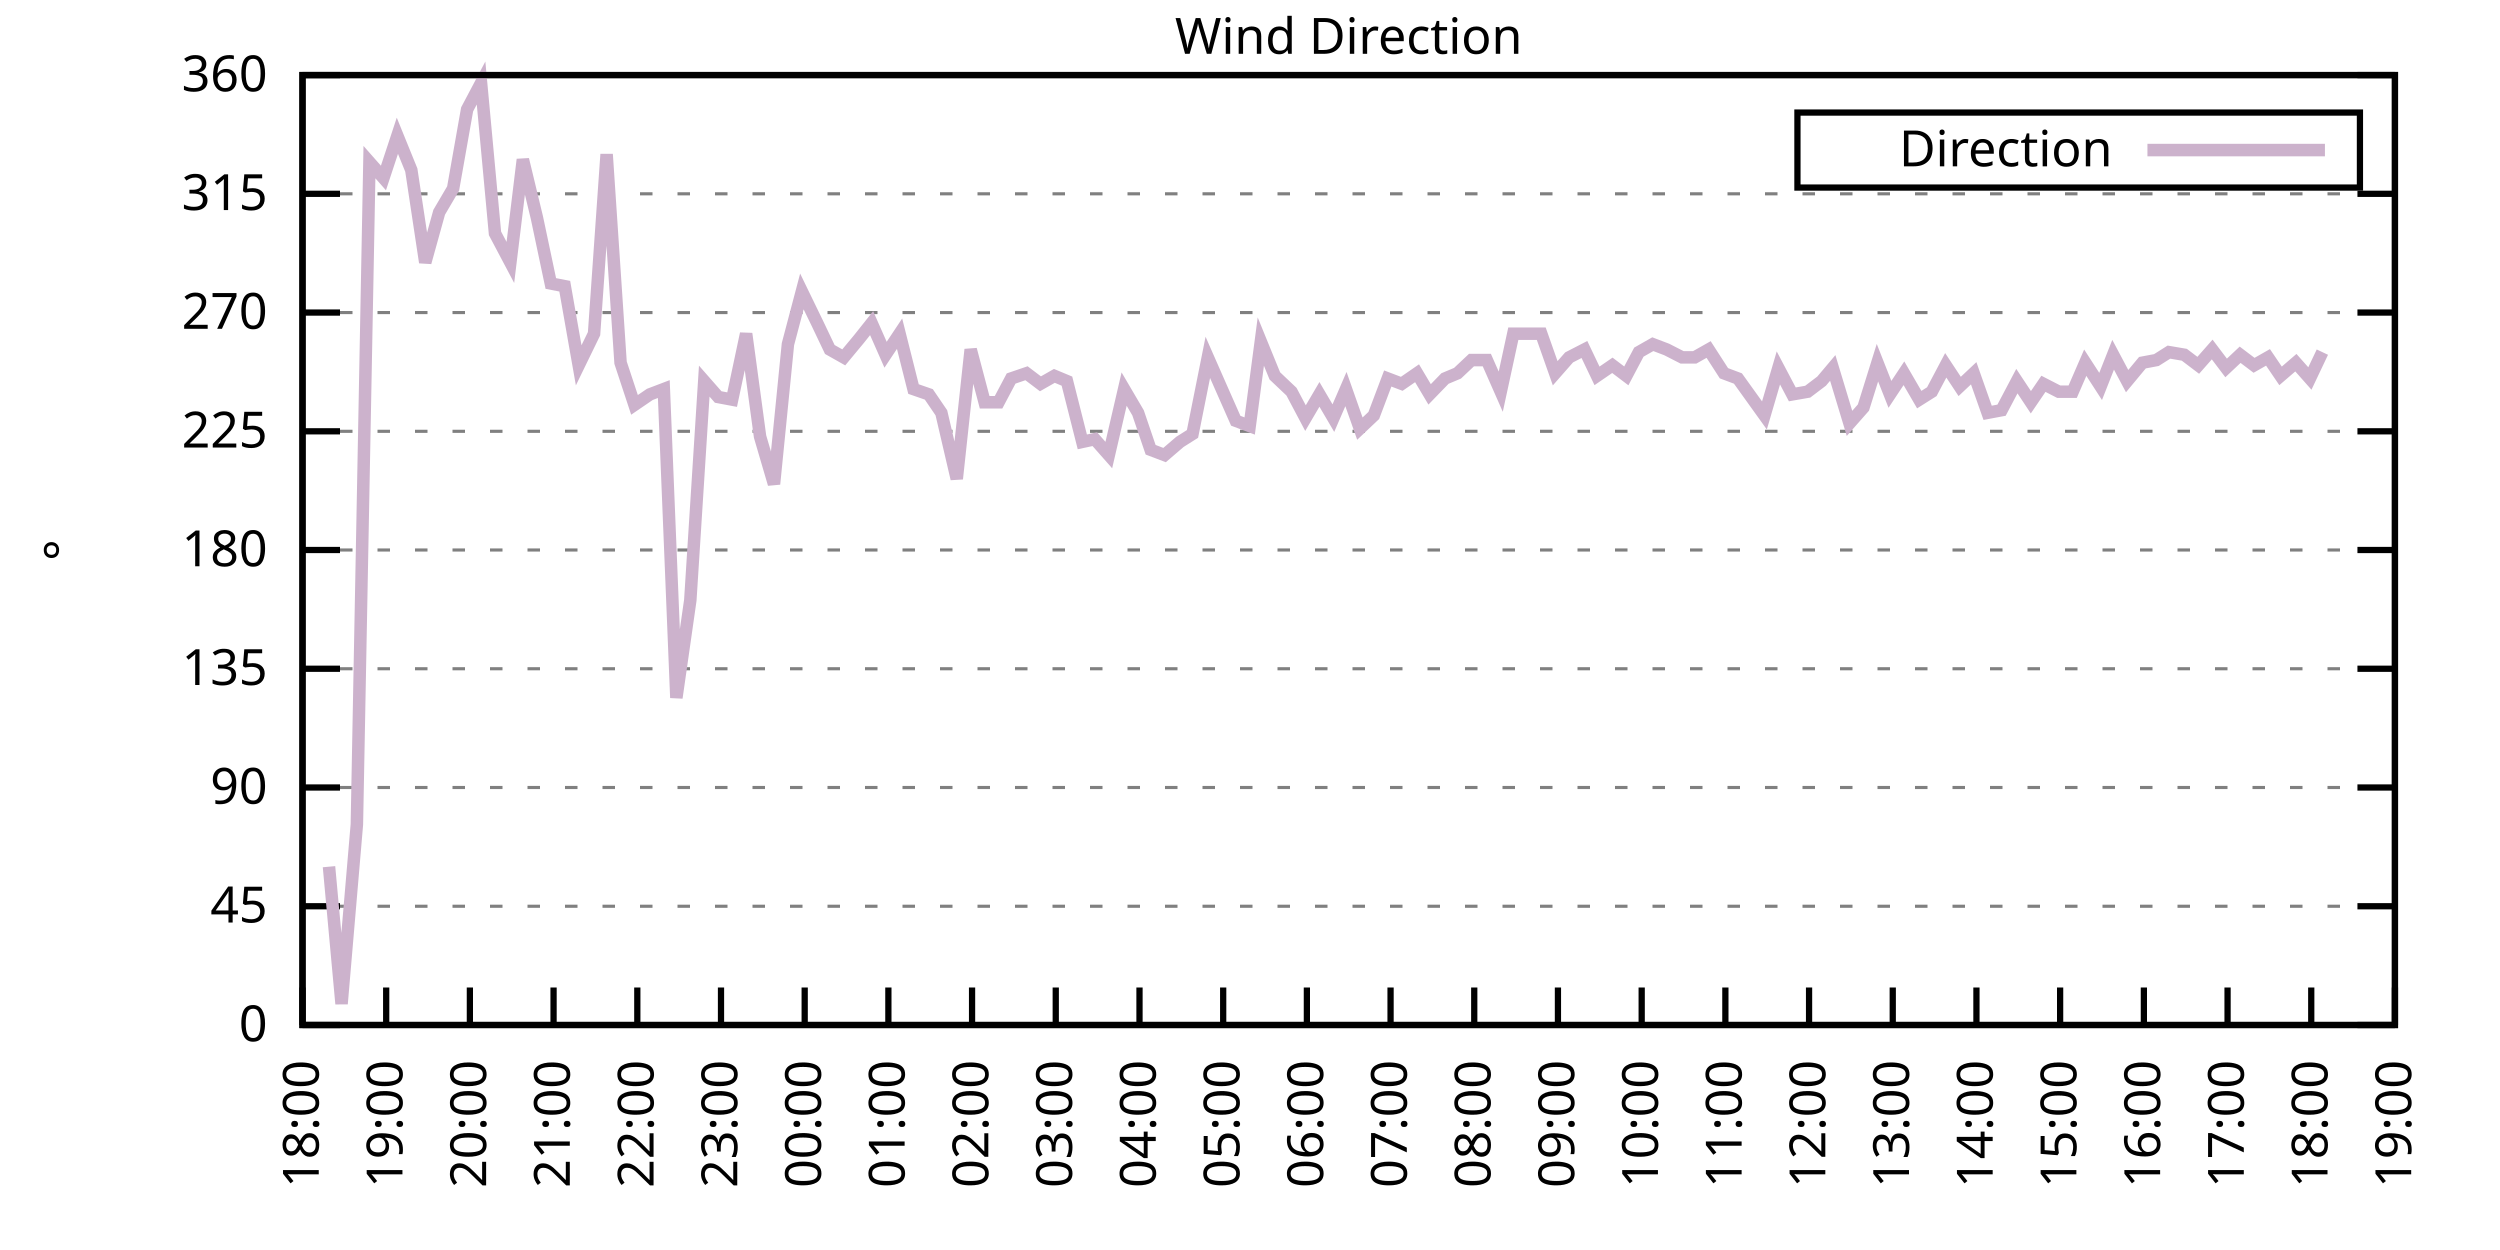
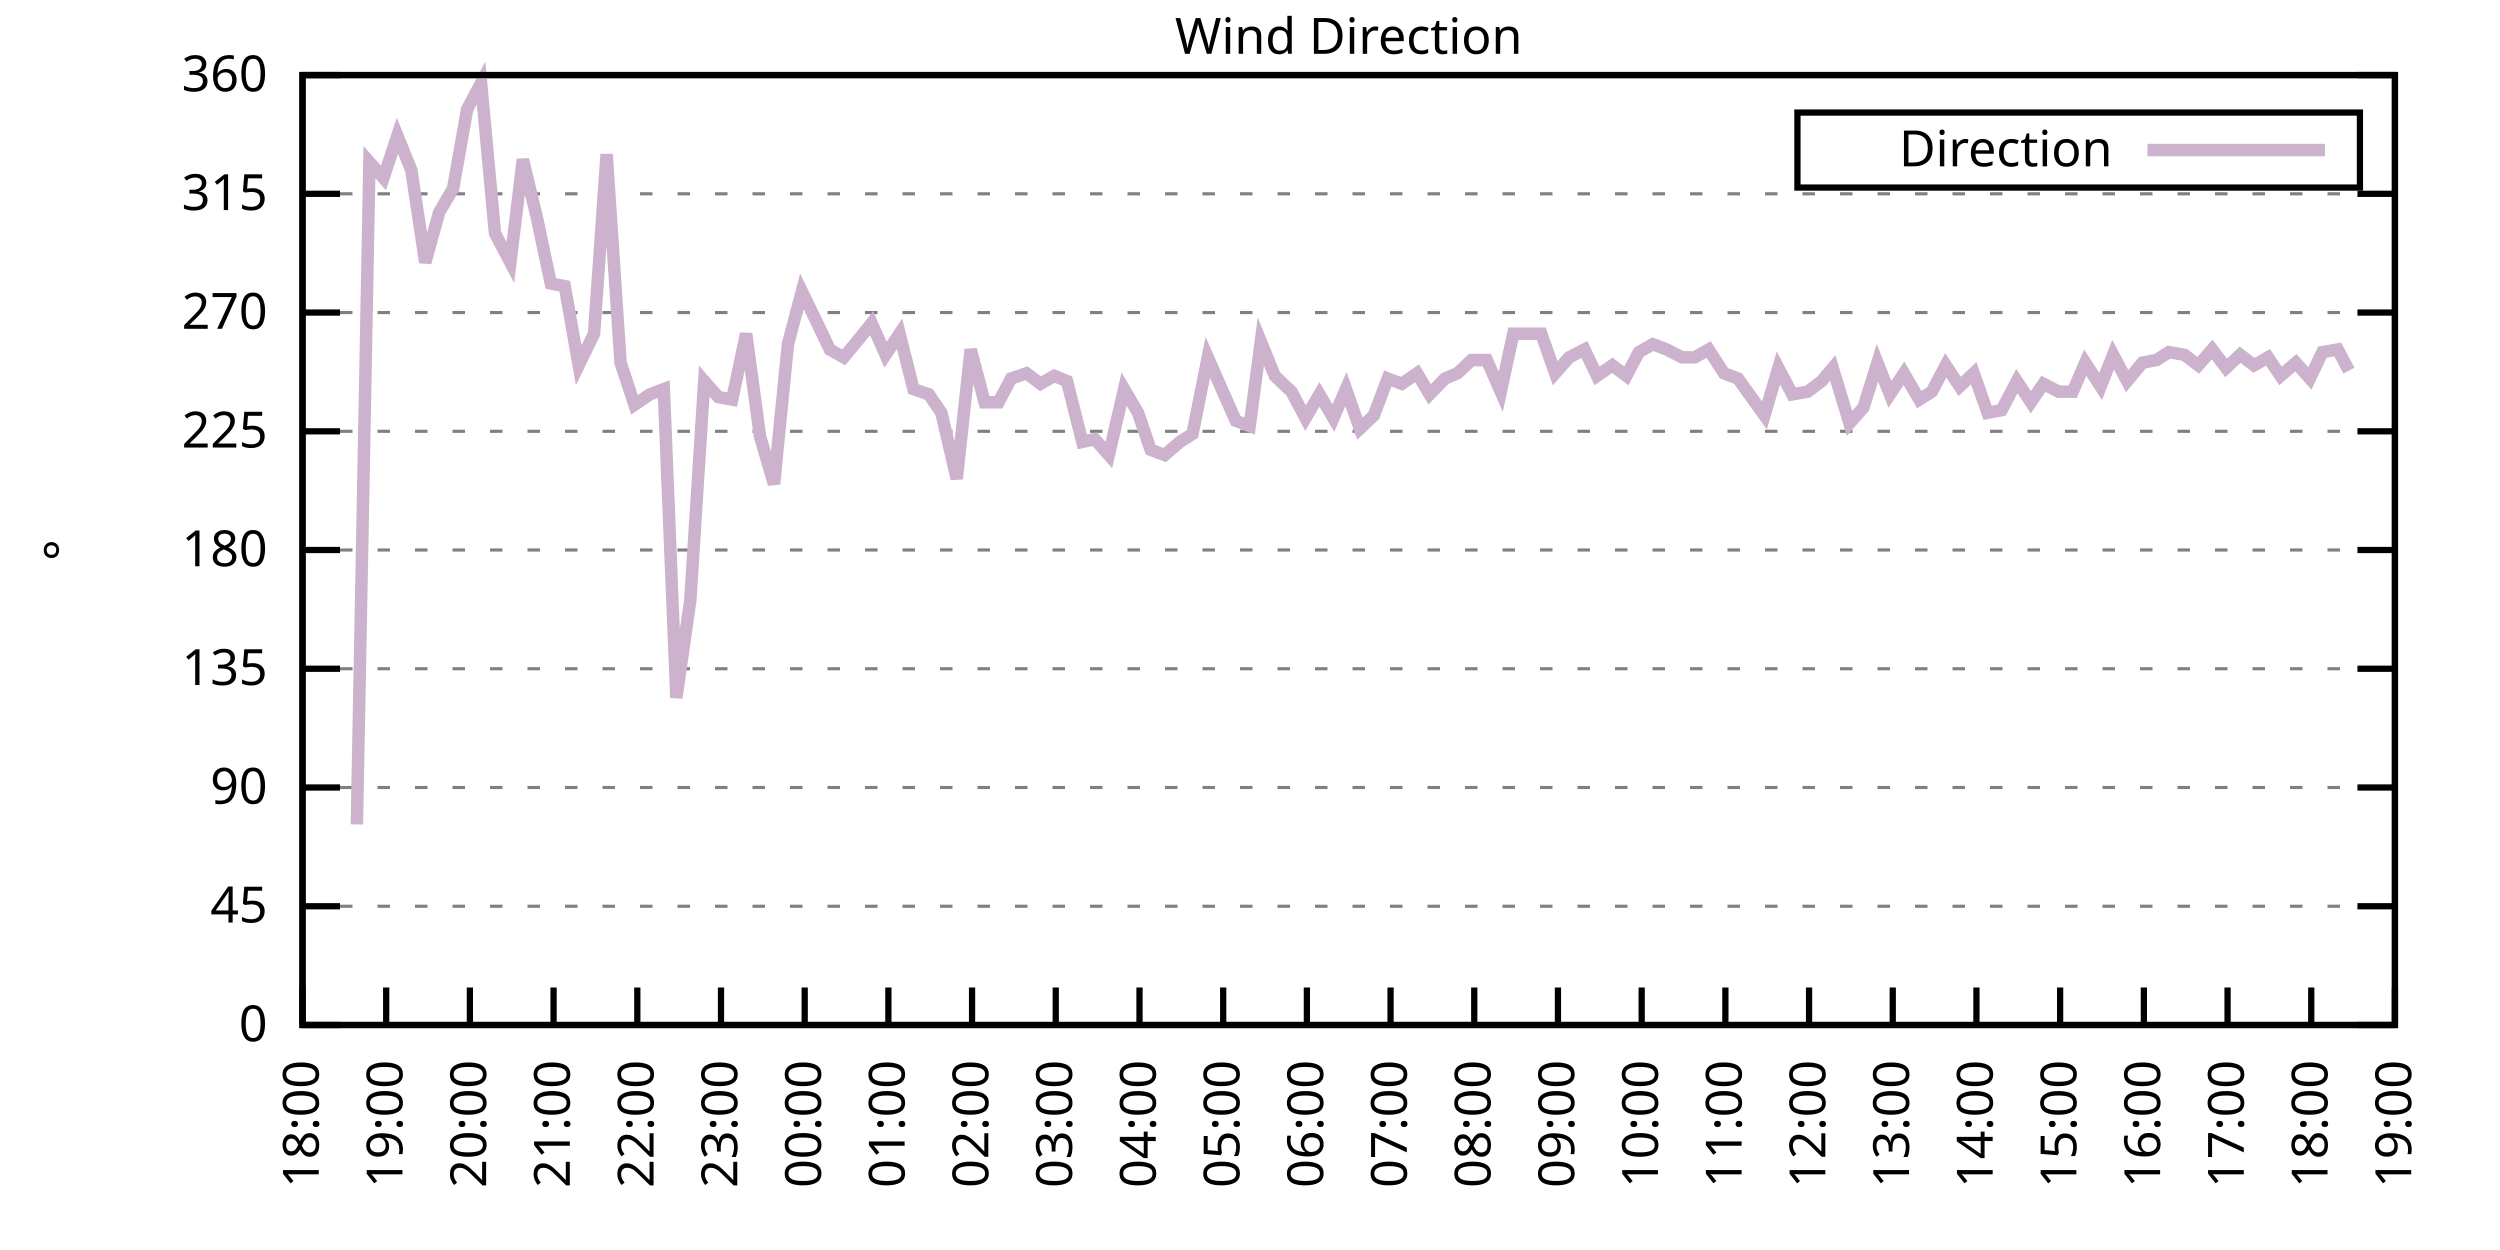
<svg xmlns="http://www.w3.org/2000/svg" xmlns:xlink="http://www.w3.org/1999/xlink" width="400" height="200" viewBox="0 0 400 200">
  <g id="gnuplot_canvas">
    <rect x="0" y="0" width="400" height="200" fill="none" />
    <defs>
      <circle id="gpDot" r="0.5" stroke-width="0.5" stroke="currentColor" />
      <path id="gpPt0" stroke-width="0.333" stroke="currentColor" d="M-1,0 h2 M0,-1 v2" />
      <path id="gpPt1" stroke-width="0.333" stroke="currentColor" d="M-1,-1 L1,1 M1,-1 L-1,1" />
      <path id="gpPt2" stroke-width="0.333" stroke="currentColor" d="M-1,0 L1,0 M0,-1 L0,1 M-1,-1 L1,1 M-1,1 L1,-1" />
      <rect id="gpPt3" stroke-width="0.333" stroke="currentColor" x="-1" y="-1" width="2" height="2" />
      <rect id="gpPt4" stroke-width="0.333" stroke="currentColor" fill="currentColor" x="-1" y="-1" width="2" height="2" />
      <circle id="gpPt5" stroke-width="0.333" stroke="currentColor" cx="0" cy="0" r="1" />
      <use xlink:href="#gpPt5" id="gpPt6" fill="currentColor" stroke="none" />
      <path id="gpPt7" stroke-width="0.333" stroke="currentColor" d="M0,-1.33 L-1.33,0.67 L1.33,0.67 z" />
      <use xlink:href="#gpPt7" id="gpPt8" fill="currentColor" stroke="none" />
      <use xlink:href="#gpPt7" id="gpPt9" stroke="currentColor" transform="rotate(180)" />
      <use xlink:href="#gpPt9" id="gpPt10" fill="currentColor" stroke="none" />
      <use xlink:href="#gpPt3" id="gpPt11" stroke="currentColor" transform="rotate(45)" />
      <use xlink:href="#gpPt11" id="gpPt12" fill="currentColor" stroke="none" />
      <path id="gpPt13" stroke-width="0.333" stroke="currentColor" d="M0,1.330 L1.265,0.411 L0.782,-1.067 L-0.782,-1.076 L-1.265,0.411 z" />
      <use xlink:href="#gpPt13" id="gpPt14" fill="currentColor" stroke="none" />
      <filter id="textbox" filterUnits="objectBoundingBox" x="0" y="0" height="1" width="1">
        <feFlood flood-color="white" flood-opacity="1" result="bgnd" />
        <feComposite in="SourceGraphic" in2="bgnd" operator="atop" />
      </filter>
      <filter id="greybox" filterUnits="objectBoundingBox" x="0" y="0" height="1" width="1">
        <feFlood flood-color="lightgrey" flood-opacity="1" result="grey" />
        <feComposite in="SourceGraphic" in2="grey" operator="atop" />
      </filter>
    </defs>
    <g fill="none" color="white" stroke="currentColor" stroke-width="1.00" stroke-linecap="butt" stroke-linejoin="miter">
</g>
    <g fill="none" color="black" stroke="currentColor" stroke-width="1.00" stroke-linecap="butt" stroke-linejoin="miter">
      <g stroke="none" shape-rendering="crispEdges">
        <polygon fill="rgb(255, 255, 255)" points="48.40,164.00 383.18,164.00 383.18,12.02 48.40,12.02 " />
      </g>
    </g>
    <g fill="none" color="black" stroke="currentColor" stroke-width="1.00" stroke-linecap="butt" stroke-linejoin="miter">
</g>
    <g fill="none" color="black" stroke="black" stroke-width="0.50" stroke-linecap="butt" stroke-linejoin="miter">
</g>
    <g fill="none" color="gray" stroke="currentColor" stroke-width="0.50" stroke-linecap="butt" stroke-linejoin="miter">
      <path stroke="gray" stroke-dasharray="2,4" class="gridline" d="M48.40,164.00 L383.19,164.00  " />
    </g>
    <g fill="none" color="gray" stroke="gray" stroke-width="1.00" stroke-linecap="butt" stroke-linejoin="miter">
</g>
    <g fill="none" color="black" stroke="currentColor" stroke-width="1.00" stroke-linecap="butt" stroke-linejoin="miter">
      <path stroke="black" d="M48.40,164.00 L54.40,164.00 M383.19,164.00 L377.19,164.00  " />
      <g transform="translate(42.80,166.60)" stroke="none" fill="black" font-family="Sans" font-size="8.00" text-anchor="end">
        <text>
          <tspan font-family="Sans"> 0</tspan>
        </text>
      </g>
    </g>
    <g fill="none" color="black" stroke="currentColor" stroke-width="1.00" stroke-linecap="butt" stroke-linejoin="miter">
</g>
    <g fill="none" color="black" stroke="black" stroke-width="0.50" stroke-linecap="butt" stroke-linejoin="miter">
</g>
    <g fill="none" color="gray" stroke="currentColor" stroke-width="0.50" stroke-linecap="butt" stroke-linejoin="miter">
      <path stroke="gray" stroke-dasharray="2,4" class="gridline" d="M48.40,145.00 L383.19,145.00  " />
    </g>
    <g fill="none" color="gray" stroke="gray" stroke-width="1.00" stroke-linecap="butt" stroke-linejoin="miter">
</g>
    <g fill="none" color="black" stroke="currentColor" stroke-width="1.00" stroke-linecap="butt" stroke-linejoin="miter">
      <path stroke="black" d="M48.40,145.00 L54.40,145.00 M383.19,145.00 L377.19,145.00  " />
      <g transform="translate(42.80,147.60)" stroke="none" fill="black" font-family="Sans" font-size="8.00" text-anchor="end">
        <text>
          <tspan font-family="Sans"> 45</tspan>
        </text>
      </g>
    </g>
    <g fill="none" color="black" stroke="currentColor" stroke-width="1.00" stroke-linecap="butt" stroke-linejoin="miter">
</g>
    <g fill="none" color="black" stroke="black" stroke-width="0.50" stroke-linecap="butt" stroke-linejoin="miter">
</g>
    <g fill="none" color="gray" stroke="currentColor" stroke-width="0.50" stroke-linecap="butt" stroke-linejoin="miter">
      <path stroke="gray" stroke-dasharray="2,4" class="gridline" d="M48.40,126.00 L383.19,126.00  " />
    </g>
    <g fill="none" color="gray" stroke="gray" stroke-width="1.00" stroke-linecap="butt" stroke-linejoin="miter">
</g>
    <g fill="none" color="black" stroke="currentColor" stroke-width="1.00" stroke-linecap="butt" stroke-linejoin="miter">
      <path stroke="black" d="M48.40,126.00 L54.40,126.00 M383.19,126.00 L377.19,126.00  " />
      <g transform="translate(42.80,128.60)" stroke="none" fill="black" font-family="Sans" font-size="8.00" text-anchor="end">
        <text>
          <tspan font-family="Sans"> 90</tspan>
        </text>
      </g>
    </g>
    <g fill="none" color="black" stroke="currentColor" stroke-width="1.00" stroke-linecap="butt" stroke-linejoin="miter">
</g>
    <g fill="none" color="black" stroke="black" stroke-width="0.50" stroke-linecap="butt" stroke-linejoin="miter">
</g>
    <g fill="none" color="gray" stroke="currentColor" stroke-width="0.50" stroke-linecap="butt" stroke-linejoin="miter">
      <path stroke="gray" stroke-dasharray="2,4" class="gridline" d="M48.40,107.00 L383.19,107.00  " />
    </g>
    <g fill="none" color="gray" stroke="gray" stroke-width="1.00" stroke-linecap="butt" stroke-linejoin="miter">
</g>
    <g fill="none" color="black" stroke="currentColor" stroke-width="1.00" stroke-linecap="butt" stroke-linejoin="miter">
      <path stroke="black" d="M48.40,107.00 L54.40,107.00 M383.19,107.00 L377.19,107.00  " />
      <g transform="translate(42.80,109.60)" stroke="none" fill="black" font-family="Sans" font-size="8.00" text-anchor="end">
        <text>
          <tspan font-family="Sans"> 135</tspan>
        </text>
      </g>
    </g>
    <g fill="none" color="black" stroke="currentColor" stroke-width="1.00" stroke-linecap="butt" stroke-linejoin="miter">
</g>
    <g fill="none" color="black" stroke="black" stroke-width="0.50" stroke-linecap="butt" stroke-linejoin="miter">
</g>
    <g fill="none" color="gray" stroke="currentColor" stroke-width="0.50" stroke-linecap="butt" stroke-linejoin="miter">
      <path stroke="gray" stroke-dasharray="2,4" class="gridline" d="M48.40,88.00 L383.19,88.00  " />
    </g>
    <g fill="none" color="gray" stroke="gray" stroke-width="1.00" stroke-linecap="butt" stroke-linejoin="miter">
</g>
    <g fill="none" color="black" stroke="currentColor" stroke-width="1.00" stroke-linecap="butt" stroke-linejoin="miter">
      <path stroke="black" d="M48.40,88.00 L54.40,88.00 M383.19,88.00 L377.19,88.00  " />
      <g transform="translate(42.80,90.60)" stroke="none" fill="black" font-family="Sans" font-size="8.00" text-anchor="end">
        <text>
          <tspan font-family="Sans"> 180</tspan>
        </text>
      </g>
    </g>
    <g fill="none" color="black" stroke="currentColor" stroke-width="1.00" stroke-linecap="butt" stroke-linejoin="miter">
</g>
    <g fill="none" color="black" stroke="black" stroke-width="0.50" stroke-linecap="butt" stroke-linejoin="miter">
</g>
    <g fill="none" color="gray" stroke="currentColor" stroke-width="0.50" stroke-linecap="butt" stroke-linejoin="miter">
      <path stroke="gray" stroke-dasharray="2,4" class="gridline" d="M48.40,69.01 L383.19,69.01  " />
    </g>
    <g fill="none" color="gray" stroke="gray" stroke-width="1.00" stroke-linecap="butt" stroke-linejoin="miter">
</g>
    <g fill="none" color="black" stroke="currentColor" stroke-width="1.00" stroke-linecap="butt" stroke-linejoin="miter">
      <path stroke="black" d="M48.40,69.01 L54.40,69.01 M383.19,69.01 L377.19,69.01  " />
      <g transform="translate(42.80,71.61)" stroke="none" fill="black" font-family="Sans" font-size="8.00" text-anchor="end">
        <text>
          <tspan font-family="Sans"> 225</tspan>
        </text>
      </g>
    </g>
    <g fill="none" color="black" stroke="currentColor" stroke-width="1.00" stroke-linecap="butt" stroke-linejoin="miter">
</g>
    <g fill="none" color="black" stroke="black" stroke-width="0.50" stroke-linecap="butt" stroke-linejoin="miter">
</g>
    <g fill="none" color="gray" stroke="currentColor" stroke-width="0.50" stroke-linecap="butt" stroke-linejoin="miter">
      <path stroke="gray" stroke-dasharray="2,4" class="gridline" d="M48.40,50.01 L383.19,50.01  " />
    </g>
    <g fill="none" color="gray" stroke="gray" stroke-width="1.00" stroke-linecap="butt" stroke-linejoin="miter">
</g>
    <g fill="none" color="black" stroke="currentColor" stroke-width="1.00" stroke-linecap="butt" stroke-linejoin="miter">
      <path stroke="black" d="M48.40,50.01 L54.40,50.01 M383.19,50.01 L377.19,50.01  " />
      <g transform="translate(42.80,52.61)" stroke="none" fill="black" font-family="Sans" font-size="8.00" text-anchor="end">
        <text>
          <tspan font-family="Sans"> 270</tspan>
        </text>
      </g>
    </g>
    <g fill="none" color="black" stroke="currentColor" stroke-width="1.00" stroke-linecap="butt" stroke-linejoin="miter">
</g>
    <g fill="none" color="black" stroke="black" stroke-width="0.50" stroke-linecap="butt" stroke-linejoin="miter">
</g>
    <g fill="none" color="gray" stroke="currentColor" stroke-width="0.50" stroke-linecap="butt" stroke-linejoin="miter">
      <path stroke="gray" stroke-dasharray="2,4" class="gridline" d="M48.40,31.01 L383.19,31.01  " />
    </g>
    <g fill="none" color="gray" stroke="gray" stroke-width="1.00" stroke-linecap="butt" stroke-linejoin="miter">
</g>
    <g fill="none" color="black" stroke="currentColor" stroke-width="1.00" stroke-linecap="butt" stroke-linejoin="miter">
      <path stroke="black" d="M48.40,31.01 L54.40,31.01 M383.19,31.01 L377.19,31.01  " />
      <g transform="translate(42.80,33.61)" stroke="none" fill="black" font-family="Sans" font-size="8.00" text-anchor="end">
        <text>
          <tspan font-family="Sans"> 315</tspan>
        </text>
      </g>
    </g>
    <g fill="none" color="black" stroke="currentColor" stroke-width="1.00" stroke-linecap="butt" stroke-linejoin="miter">
</g>
    <g fill="none" color="black" stroke="black" stroke-width="0.50" stroke-linecap="butt" stroke-linejoin="miter">
</g>
    <g fill="none" color="gray" stroke="currentColor" stroke-width="0.50" stroke-linecap="butt" stroke-linejoin="miter">
      <path stroke="gray" stroke-dasharray="2,4" class="gridline" d="M48.40,12.01 L383.19,12.01  " />
    </g>
    <g fill="none" color="gray" stroke="gray" stroke-width="1.00" stroke-linecap="butt" stroke-linejoin="miter">
</g>
    <g fill="none" color="black" stroke="currentColor" stroke-width="1.00" stroke-linecap="butt" stroke-linejoin="miter">
      <path stroke="black" d="M48.40,12.01 L54.40,12.01 M383.19,12.01 L377.19,12.01  " />
      <g transform="translate(42.80,14.61)" stroke="none" fill="black" font-family="Sans" font-size="8.00" text-anchor="end">
        <text>
          <tspan font-family="Sans"> 360</tspan>
        </text>
      </g>
    </g>
    <g fill="none" color="black" stroke="currentColor" stroke-width="1.00" stroke-linecap="butt" stroke-linejoin="miter">
      <path stroke="black" d="M48.40,164.00 L48.40,158.00  " />
      <g transform="translate(51.00,169.60) rotate(270.00)" stroke="none" fill="black" font-family="Sans" font-size="8.00" text-anchor="end">
        <text>
          <tspan font-family="Sans">18:00</tspan>
        </text>
      </g>
    </g>
    <g fill="none" color="black" stroke="currentColor" stroke-width="1.00" stroke-linecap="butt" stroke-linejoin="miter">
      <path stroke="black" d="M61.79,164.00 L61.79,158.00  " />
      <g transform="translate(64.39,169.60) rotate(270.00)" stroke="none" fill="black" font-family="Sans" font-size="8.00" text-anchor="end">
        <text>
          <tspan font-family="Sans">19:00</tspan>
        </text>
      </g>
    </g>
    <g fill="none" color="black" stroke="currentColor" stroke-width="1.00" stroke-linecap="butt" stroke-linejoin="miter">
      <path stroke="black" d="M75.18,164.00 L75.18,158.00  " />
      <g transform="translate(77.78,169.60) rotate(270.00)" stroke="none" fill="black" font-family="Sans" font-size="8.00" text-anchor="end">
        <text>
          <tspan font-family="Sans">20:00</tspan>
        </text>
      </g>
    </g>
    <g fill="none" color="black" stroke="currentColor" stroke-width="1.00" stroke-linecap="butt" stroke-linejoin="miter">
      <path stroke="black" d="M88.57,164.00 L88.57,158.00  " />
      <g transform="translate(91.17,169.60) rotate(270.00)" stroke="none" fill="black" font-family="Sans" font-size="8.00" text-anchor="end">
        <text>
          <tspan font-family="Sans">21:00</tspan>
        </text>
      </g>
    </g>
    <g fill="none" color="black" stroke="currentColor" stroke-width="1.00" stroke-linecap="butt" stroke-linejoin="miter">
      <path stroke="black" d="M101.97,164.00 L101.97,158.00  " />
      <g transform="translate(104.57,169.60) rotate(270.00)" stroke="none" fill="black" font-family="Sans" font-size="8.00" text-anchor="end">
        <text>
          <tspan font-family="Sans">22:00</tspan>
        </text>
      </g>
    </g>
    <g fill="none" color="black" stroke="currentColor" stroke-width="1.00" stroke-linecap="butt" stroke-linejoin="miter">
      <path stroke="black" d="M115.36,164.00 L115.36,158.00  " />
      <g transform="translate(117.96,169.60) rotate(270.00)" stroke="none" fill="black" font-family="Sans" font-size="8.00" text-anchor="end">
        <text>
          <tspan font-family="Sans">23:00</tspan>
        </text>
      </g>
    </g>
    <g fill="none" color="black" stroke="currentColor" stroke-width="1.00" stroke-linecap="butt" stroke-linejoin="miter">
      <path stroke="black" d="M128.75,164.00 L128.75,158.00  " />
      <g transform="translate(131.35,169.60) rotate(270.00)" stroke="none" fill="black" font-family="Sans" font-size="8.00" text-anchor="end">
        <text>
          <tspan font-family="Sans">00:00</tspan>
        </text>
      </g>
    </g>
    <g fill="none" color="black" stroke="currentColor" stroke-width="1.00" stroke-linecap="butt" stroke-linejoin="miter">
      <path stroke="black" d="M142.14,164.00 L142.14,158.00  " />
      <g transform="translate(144.74,169.60) rotate(270.00)" stroke="none" fill="black" font-family="Sans" font-size="8.00" text-anchor="end">
        <text>
          <tspan font-family="Sans">01:00</tspan>
        </text>
      </g>
    </g>
    <g fill="none" color="black" stroke="currentColor" stroke-width="1.00" stroke-linecap="butt" stroke-linejoin="miter">
      <path stroke="black" d="M155.53,164.00 L155.53,158.00  " />
      <g transform="translate(158.13,169.60) rotate(270.00)" stroke="none" fill="black" font-family="Sans" font-size="8.00" text-anchor="end">
        <text>
          <tspan font-family="Sans">02:00</tspan>
        </text>
      </g>
    </g>
    <g fill="none" color="black" stroke="currentColor" stroke-width="1.00" stroke-linecap="butt" stroke-linejoin="miter">
      <path stroke="black" d="M168.92,164.00 L168.92,158.00  " />
      <g transform="translate(171.52,169.60) rotate(270.00)" stroke="none" fill="black" font-family="Sans" font-size="8.00" text-anchor="end">
        <text>
          <tspan font-family="Sans">03:00</tspan>
        </text>
      </g>
    </g>
    <g fill="none" color="black" stroke="currentColor" stroke-width="1.00" stroke-linecap="butt" stroke-linejoin="miter">
      <path stroke="black" d="M182.32,164.00 L182.32,158.00  " />
      <g transform="translate(184.92,169.60) rotate(270.00)" stroke="none" fill="black" font-family="Sans" font-size="8.00" text-anchor="end">
        <text>
          <tspan font-family="Sans">04:00</tspan>
        </text>
      </g>
    </g>
    <g fill="none" color="black" stroke="currentColor" stroke-width="1.00" stroke-linecap="butt" stroke-linejoin="miter">
      <path stroke="black" d="M195.71,164.00 L195.71,158.00  " />
      <g transform="translate(198.31,169.60) rotate(270.00)" stroke="none" fill="black" font-family="Sans" font-size="8.00" text-anchor="end">
        <text>
          <tspan font-family="Sans">05:00</tspan>
        </text>
      </g>
    </g>
    <g fill="none" color="black" stroke="currentColor" stroke-width="1.00" stroke-linecap="butt" stroke-linejoin="miter">
      <path stroke="black" d="M209.10,164.00 L209.10,158.00  " />
      <g transform="translate(211.70,169.60) rotate(270.00)" stroke="none" fill="black" font-family="Sans" font-size="8.00" text-anchor="end">
        <text>
          <tspan font-family="Sans">06:00</tspan>
        </text>
      </g>
    </g>
    <g fill="none" color="black" stroke="currentColor" stroke-width="1.00" stroke-linecap="butt" stroke-linejoin="miter">
      <path stroke="black" d="M222.49,164.00 L222.49,158.00  " />
      <g transform="translate(225.09,169.60) rotate(270.00)" stroke="none" fill="black" font-family="Sans" font-size="8.00" text-anchor="end">
        <text>
          <tspan font-family="Sans">07:00</tspan>
        </text>
      </g>
    </g>
    <g fill="none" color="black" stroke="currentColor" stroke-width="1.00" stroke-linecap="butt" stroke-linejoin="miter">
      <path stroke="black" d="M235.88,164.00 L235.88,158.00  " />
      <g transform="translate(238.48,169.60) rotate(270.00)" stroke="none" fill="black" font-family="Sans" font-size="8.00" text-anchor="end">
        <text>
          <tspan font-family="Sans">08:00</tspan>
        </text>
      </g>
    </g>
    <g fill="none" color="black" stroke="currentColor" stroke-width="1.00" stroke-linecap="butt" stroke-linejoin="miter">
      <path stroke="black" d="M249.27,164.00 L249.27,158.00  " />
      <g transform="translate(251.87,169.60) rotate(270.00)" stroke="none" fill="black" font-family="Sans" font-size="8.00" text-anchor="end">
        <text>
          <tspan font-family="Sans">09:00</tspan>
        </text>
      </g>
    </g>
    <g fill="none" color="black" stroke="currentColor" stroke-width="1.00" stroke-linecap="butt" stroke-linejoin="miter">
      <path stroke="black" d="M262.67,164.00 L262.67,158.00  " />
      <g transform="translate(265.27,169.60) rotate(270.00)" stroke="none" fill="black" font-family="Sans" font-size="8.00" text-anchor="end">
        <text>
          <tspan font-family="Sans">10:00</tspan>
        </text>
      </g>
    </g>
    <g fill="none" color="black" stroke="currentColor" stroke-width="1.00" stroke-linecap="butt" stroke-linejoin="miter">
      <path stroke="black" d="M276.06,164.00 L276.06,158.00  " />
      <g transform="translate(278.66,169.60) rotate(270.00)" stroke="none" fill="black" font-family="Sans" font-size="8.00" text-anchor="end">
        <text>
          <tspan font-family="Sans">11:00</tspan>
        </text>
      </g>
    </g>
    <g fill="none" color="black" stroke="currentColor" stroke-width="1.00" stroke-linecap="butt" stroke-linejoin="miter">
      <path stroke="black" d="M289.45,164.00 L289.45,158.00  " />
      <g transform="translate(292.05,169.60) rotate(270.00)" stroke="none" fill="black" font-family="Sans" font-size="8.00" text-anchor="end">
        <text>
          <tspan font-family="Sans">12:00</tspan>
        </text>
      </g>
    </g>
    <g fill="none" color="black" stroke="currentColor" stroke-width="1.00" stroke-linecap="butt" stroke-linejoin="miter">
      <path stroke="black" d="M302.84,164.00 L302.84,158.00  " />
      <g transform="translate(305.44,169.60) rotate(270.00)" stroke="none" fill="black" font-family="Sans" font-size="8.00" text-anchor="end">
        <text>
          <tspan font-family="Sans">13:00</tspan>
        </text>
      </g>
    </g>
    <g fill="none" color="black" stroke="currentColor" stroke-width="1.00" stroke-linecap="butt" stroke-linejoin="miter">
      <path stroke="black" d="M316.23,164.00 L316.23,158.00  " />
      <g transform="translate(318.83,169.60) rotate(270.00)" stroke="none" fill="black" font-family="Sans" font-size="8.00" text-anchor="end">
        <text>
          <tspan font-family="Sans">14:00</tspan>
        </text>
      </g>
    </g>
    <g fill="none" color="black" stroke="currentColor" stroke-width="1.00" stroke-linecap="butt" stroke-linejoin="miter">
      <path stroke="black" d="M329.62,164.00 L329.62,158.00  " />
      <g transform="translate(332.22,169.60) rotate(270.00)" stroke="none" fill="black" font-family="Sans" font-size="8.00" text-anchor="end">
        <text>
          <tspan font-family="Sans">15:00</tspan>
        </text>
      </g>
    </g>
    <g fill="none" color="black" stroke="currentColor" stroke-width="1.00" stroke-linecap="butt" stroke-linejoin="miter">
      <path stroke="black" d="M343.02,164.00 L343.02,158.00  " />
      <g transform="translate(345.62,169.60) rotate(270.00)" stroke="none" fill="black" font-family="Sans" font-size="8.00" text-anchor="end">
        <text>
          <tspan font-family="Sans">16:00</tspan>
        </text>
      </g>
    </g>
    <g fill="none" color="black" stroke="currentColor" stroke-width="1.00" stroke-linecap="butt" stroke-linejoin="miter">
      <path stroke="black" d="M356.41,164.00 L356.41,158.00  " />
      <g transform="translate(359.01,169.60) rotate(270.00)" stroke="none" fill="black" font-family="Sans" font-size="8.00" text-anchor="end">
        <text>
          <tspan font-family="Sans">17:00</tspan>
        </text>
      </g>
    </g>
    <g fill="none" color="black" stroke="currentColor" stroke-width="1.00" stroke-linecap="butt" stroke-linejoin="miter">
      <path stroke="black" d="M369.80,164.00 L369.80,158.00  " />
      <g transform="translate(372.40,169.60) rotate(270.00)" stroke="none" fill="black" font-family="Sans" font-size="8.00" text-anchor="end">
        <text>
          <tspan font-family="Sans">18:00</tspan>
        </text>
      </g>
    </g>
    <g fill="none" color="black" stroke="currentColor" stroke-width="1.00" stroke-linecap="butt" stroke-linejoin="miter">
      <path stroke="black" d="M383.19,164.00 L383.19,158.00  " />
      <g transform="translate(385.79,169.60) rotate(270.00)" stroke="none" fill="black" font-family="Sans" font-size="8.00" text-anchor="end">
        <text>
          <tspan font-family="Sans">19:00</tspan>
        </text>
      </g>
    </g>
    <g fill="none" color="black" stroke="currentColor" stroke-width="1.00" stroke-linecap="butt" stroke-linejoin="miter">
</g>
    <g fill="none" color="black" stroke="currentColor" stroke-width="1.00" stroke-linecap="butt" stroke-linejoin="miter">
      <path stroke="black" d="M48.40,12.01 L48.40,164.00 L383.19,164.00 L383.19,12.01 L48.40,12.01 Z  " />
    </g>
    <g fill="none" color="black" stroke="currentColor" stroke-width="1.00" stroke-linecap="butt" stroke-linejoin="miter">
</g>
    <g fill="none" color="black" stroke="currentColor" stroke-width="1.00" stroke-linecap="butt" stroke-linejoin="miter">
      <path stroke="black" d="M287.59,30.01 L287.59,18.01 L377.59,18.01 L377.59,30.01 L287.59,30.01 Z  " />
    </g>
    <g id="Wind_direction_plot_1">
      <g fill="none" color="white" stroke="black" stroke-width="2.00" stroke-linecap="butt" stroke-linejoin="miter">
</g>
      <g fill="none" color="black" stroke="currentColor" stroke-width="2.00" stroke-linecap="butt" stroke-linejoin="miter">
        <g transform="translate(337.99,26.61)" stroke="none" fill="black" font-family="Sans" font-size="8.00" text-anchor="end">
          <text>
            <tspan font-family="Sans">Direction</tspan>
          </text>
        </g>
      </g>
      <g fill="none" color="black" stroke="currentColor" stroke-width="2.00" stroke-linecap="butt" stroke-linejoin="miter">
-         <path stroke="rgb(204, 178, 204)" d="M343.59,24.01 L371.99,24.01 M52.64,138.67 L54.65,160.62 L57.10,131.91 L59.11,25.94 L61.35,28.48 L63.58,21.72   L65.81,27.21 L68.04,41.99 L70.27,33.96 L72.50,30.16 L74.74,17.50 L76.97,13.28 L79.20,37.34 L81.66,41.99   L83.66,25.52 L85.90,34.81 L88.13,45.36 L90.36,45.79 L92.59,58.45 L95.05,53.39 L97.06,24.68 L99.29,58.03   L101.52,64.78 L103.98,63.10 L106.21,62.25 L108.22,111.65 L110.45,96.03 L112.68,60.98 L114.91,63.52 L117.14,63.94   L119.38,53.39 L121.61,69.85 L123.84,77.45 L126.07,55.07 L128.30,46.63 L130.76,51.70 L132.77,55.92 L135.00,57.18   L137.45,54.23 L139.46,51.70 L141.69,56.76 L143.93,53.39 L146.16,62.25 L148.61,63.10 L150.62,66.05 L153.08,76.61   L155.31,55.92 L157.54,64.36 L159.77,64.36 L161.78,60.56 L164.24,59.72 L166.47,61.41 L168.70,60.14 L170.71,60.98   L173.17,70.70 L175.17,70.27 L177.41,72.81 L179.86,62.25 L182.09,66.05 L184.10,71.96 L186.33,72.81 L188.79,70.70   L190.80,69.43 L193.25,57.18 L195.48,62.25 L197.72,67.32 L199.95,68.16 L201.73,54.65 L203.97,60.14 L206.64,62.67   L208.88,66.90 L211.11,63.10 L213.34,66.90 L215.35,62.25 L217.58,68.58 L219.81,66.47 L222.04,60.56 L224.28,61.41   L226.73,59.72 L228.74,63.10 L231.20,60.56 L233.20,59.72 L235.44,57.61 L237.89,57.61 L240.12,62.67 L242.13,53.39   L244.59,53.39 L246.60,53.39 L248.83,59.72 L251.06,57.18 L253.51,55.92 L255.52,60.14 L257.98,58.45 L260.21,60.14   L262.22,56.34 L264.45,55.07 L266.68,55.92 L269.14,57.18 L271.15,57.18 L273.38,55.92 L275.83,59.72 L278.07,60.56   L282.31,66.47 L284.54,58.87 L286.77,63.10 L289.23,62.67 L291.46,60.98 L293.24,58.87 L295.92,67.74 L298.15,65.21   L300.39,58.03 L302.39,63.10 L304.63,59.72 L307.08,63.94 L309.09,62.67 L311.32,58.45 L313.55,61.83 L315.79,59.72   L318.02,66.05 L320.25,65.63 L322.70,60.98 L324.94,64.36 L326.95,61.41 L329.40,62.67 L331.63,62.67 L333.64,58.03   L336.10,61.83 L338.10,56.76 L340.34,60.98 L342.79,58.03 L345.02,57.61 L347.03,56.34 L349.49,56.76 L351.72,58.45   L353.95,55.92 L356.18,58.87 L358.42,56.76 L360.65,58.45 L362.88,57.18 L364.89,60.14 L367.34,58.03 L369.58,60.56   L371.58,56.34  " />
+         <path stroke="rgb(204, 178, 204)" d="M343.59,24.01 L371.99,24.01 M57.10,131.91 L59.11,25.94 L61.35,28.48 L63.58,21.72 L65.81,27.21 L68.04,41.99   L70.27,33.96 L72.50,30.16 L74.74,17.50 L76.97,13.28 L79.20,37.34 L81.66,41.99 L83.66,25.52 L85.90,34.81   L88.13,45.36 L90.36,45.79 L92.59,58.45 L95.05,53.39 L97.06,24.68 L99.29,58.03 L101.52,64.78 L103.98,63.10   L106.21,62.25 L108.22,111.65 L110.45,96.03 L112.68,60.98 L114.91,63.52 L117.14,63.94 L119.38,53.39 L121.61,69.85   L123.84,77.45 L126.07,55.07 L128.30,46.63 L130.76,51.70 L132.77,55.92 L135.00,57.18 L137.45,54.23 L139.46,51.70   L141.69,56.76 L143.93,53.39 L146.16,62.25 L148.61,63.10 L150.62,66.05 L153.08,76.61 L155.31,55.92 L157.54,64.36   L159.77,64.36 L161.78,60.56 L164.24,59.72 L166.47,61.41 L168.70,60.14 L170.71,60.98 L173.17,70.70 L175.17,70.27   L177.41,72.81 L179.86,62.25 L182.09,66.05 L184.10,71.96 L186.33,72.81 L188.79,70.70 L190.80,69.43 L193.25,57.18   L195.48,62.25 L197.72,67.32 L199.95,68.16 L201.73,54.65 L203.97,60.14 L206.64,62.67 L208.88,66.90 L211.11,63.10   L213.34,66.90 L215.35,62.25 L217.58,68.58 L219.81,66.47 L222.04,60.56 L224.28,61.41 L226.73,59.72 L228.74,63.10   L231.20,60.56 L233.20,59.72 L235.44,57.61 L237.89,57.61 L240.12,62.67 L242.13,53.39 L244.59,53.39 L246.60,53.39   L248.83,59.72 L251.06,57.18 L253.51,55.92 L255.52,60.14 L257.98,58.45 L260.21,60.14 L262.22,56.34 L264.45,55.07   L266.68,55.92 L269.14,57.18 L271.15,57.18 L273.38,55.92 L275.83,59.72 L278.07,60.56 L282.31,66.47 L284.54,58.87   L286.77,63.10 L289.23,62.67 L291.46,60.98 L293.24,58.87 L295.92,67.74 L298.15,65.21 L300.39,58.03 L302.39,63.10   L304.63,59.72 L307.08,63.94 L309.09,62.67 L311.32,58.45 L313.55,61.83 L315.79,59.72 L318.02,66.05 L320.25,65.63   L322.70,60.98 L324.94,64.36 L326.95,61.41 L329.40,62.67 L331.63,62.67 L333.64,58.03 L336.10,61.83 L338.10,56.76   L340.34,60.98 L342.79,58.03 L345.02,57.61 L347.03,56.34 L349.49,56.76 L351.72,58.45 L353.95,55.92 L356.18,58.87   L358.42,56.76 L360.65,58.45 L362.88,57.18 L364.89,60.14 L367.34,58.03 L369.58,60.56 L371.58,56.34 L374.04,55.92   L375.82,59.30  " />
      </g>
    </g>
    <g fill="none" color="black" stroke="currentColor" stroke-width="2.00" stroke-linecap="butt" stroke-linejoin="miter">
</g>
    <g fill="none" color="black" stroke="black" stroke-width="1.00" stroke-linecap="butt" stroke-linejoin="miter">
</g>
    <g fill="none" color="black" stroke="currentColor" stroke-width="1.00" stroke-linecap="butt" stroke-linejoin="miter">
      <path stroke="black" d="M48.40,12.01 L48.40,164.00 L383.19,164.00 L383.19,12.01 L48.40,12.01 Z  " />
      <g transform="translate(12.80,88.01) rotate(270.00)" stroke="none" fill="black" font-family="Sans" font-size="8.00" text-anchor="middle">
        <text>
          <tspan font-family="Sans">°</tspan>
        </text>
      </g>
    </g>
    <g fill="none" color="black" stroke="currentColor" stroke-width="1.00" stroke-linecap="butt" stroke-linejoin="miter">
</g>
    <g fill="none" color="black" stroke="currentColor" stroke-width="1.00" stroke-linecap="butt" stroke-linejoin="miter">
      <g transform="translate(215.79,8.61)" stroke="none" fill="black" font-family="Sans" font-size="8.00" text-anchor="middle">
        <text>
          <tspan font-family="Sans">Wind Direction</tspan>
        </text>
      </g>
    </g>
    <g fill="none" color="black" stroke="currentColor" stroke-width="1.00" stroke-linecap="butt" stroke-linejoin="miter">
</g>
  </g>
</svg>
